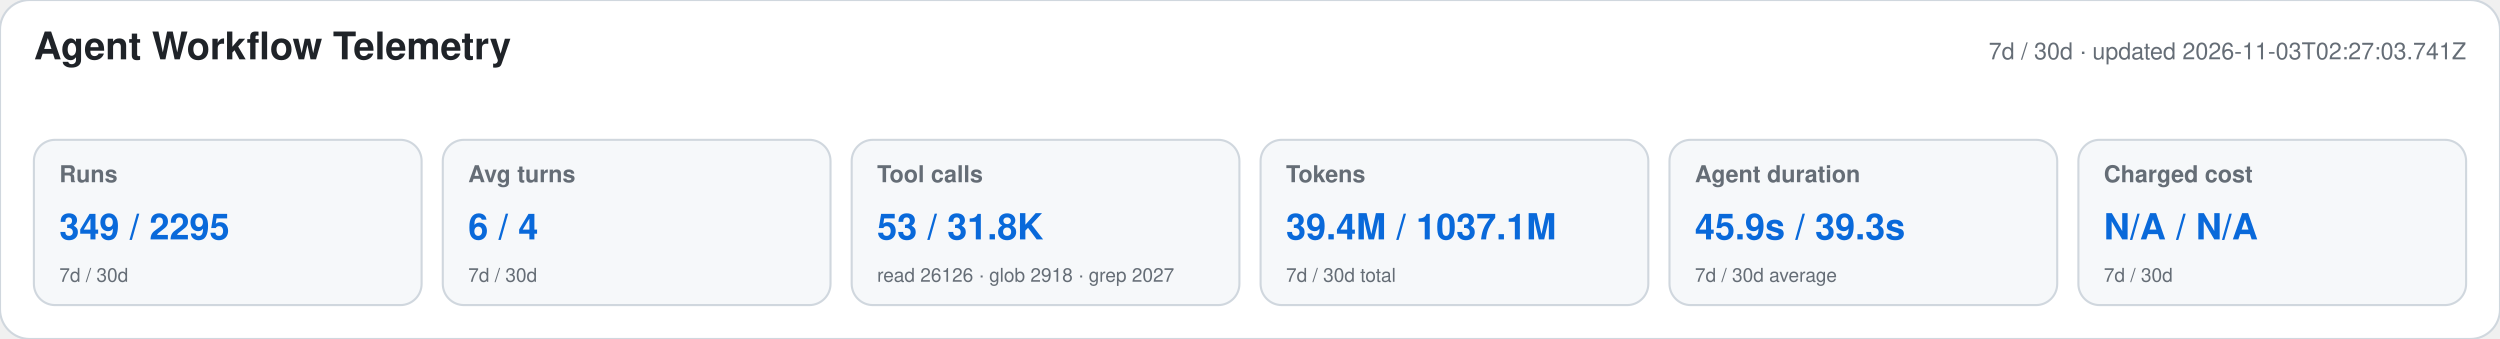
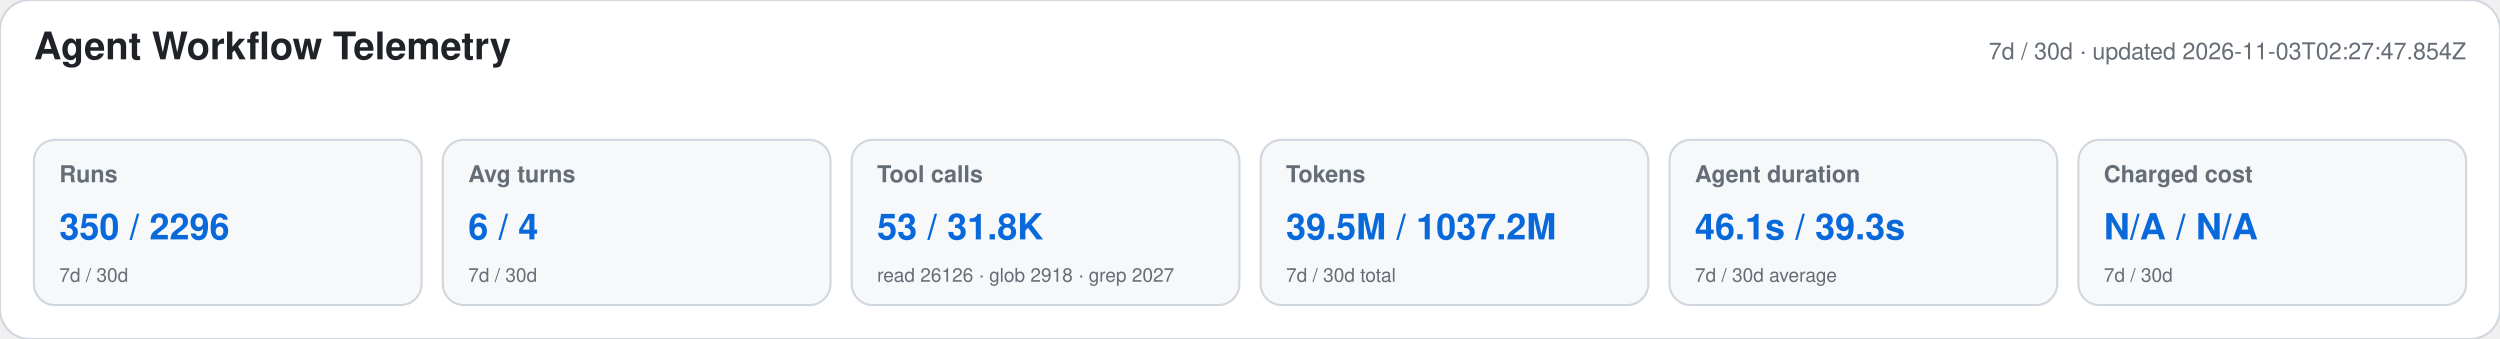
<svg xmlns="http://www.w3.org/2000/svg" width="1180" height="160" viewBox="0 0 1180 160" role="img" aria-labelledby="title desc">
  <style>text{font-family:-apple-system,BlinkMacSystemFont,"Segoe UI",Helvetica,Arial,sans-serif}.heading{font-size:18px;font-weight:650;fill:#1f2328}.meta,.label,.secondary{fill:#656d76}.meta,.label{font-size:11px}.label{font-weight:600}.primary{font-size:17px;font-weight:700;fill:#0969da}.secondary{font-size:9px}</style>
  <rect width="1180" height="160" rx="14" fill="#ffffff" stroke="#d0d7de" />
  <text x="16" y="28" class="heading">Agent Workflow Telemetry</text>
-   <text x="1164" y="28" text-anchor="end" class="meta">7d / 30d · updated 2026-11-03T02:27:03.741Z</text>
+   <text x="1164" y="28" text-anchor="end" class="meta">7d / 30d · updated 2026-11-03T02:27:47.854Z</text>
  <g>
    <rect x="16" y="66" width="183" height="78" rx="10" fill="#f6f8fa" stroke="#d0d7de" />
    <text x="28" y="86" class="label">Runs</text>
-     <text x="28" y="113" class="primary">349 / 2295</text>
+     <text x="28" y="113" class="primary">350 / 2296</text>
    <text x="28" y="133" class="secondary">7d / 30d</text>
  </g>
  <g>
    <rect x="209" y="66" width="183" height="78" rx="10" fill="#f6f8fa" stroke="#d0d7de" />
    <text x="221" y="86" class="label">Avg turns</text>
    <text x="221" y="113" class="primary">6 / 4</text>
    <text x="221" y="133" class="secondary">7d / 30d</text>
  </g>
  <g>
    <rect x="402" y="66" width="183" height="78" rx="10" fill="#f6f8fa" stroke="#d0d7de" />
    <text x="414" y="86" class="label">Tool calls</text>
    <text x="414" y="113" class="primary">53 / 31.8K</text>
    <text x="414" y="133" class="secondary">read 26126 · glob 2918 · grep 2027</text>
  </g>
  <g>
    <rect x="595" y="66" width="183" height="78" rx="10" fill="#f6f8fa" stroke="#d0d7de" />
    <text x="607" y="86" class="label">Tokens</text>
-     <text x="607" y="113" class="primary">39.4M / 1037.1M</text>
+     <text x="607" y="113" class="primary">39.5M / 1037.2M</text>
    <text x="607" y="133" class="secondary">7d / 30d total</text>
  </g>
  <g>
    <rect x="788" y="66" width="183" height="78" rx="10" fill="#f6f8fa" stroke="#d0d7de" />
    <text x="800" y="86" class="label">Agent duration</text>
-     <text x="800" y="113" class="primary">45.9s / 39.3s</text>
+     <text x="800" y="113" class="primary">46.1s / 39.3s</text>
    <text x="800" y="133" class="secondary">7d / 30d average</text>
  </g>
  <g>
    <rect x="981" y="66" width="183" height="78" rx="10" fill="#f6f8fa" stroke="#d0d7de" />
    <text x="993" y="86" class="label">Charged cost</text>
    <text x="993" y="113" class="primary">N/A / N/A</text>
    <text x="993" y="133" class="secondary">7d / 30d</text>
  </g>
</svg>
